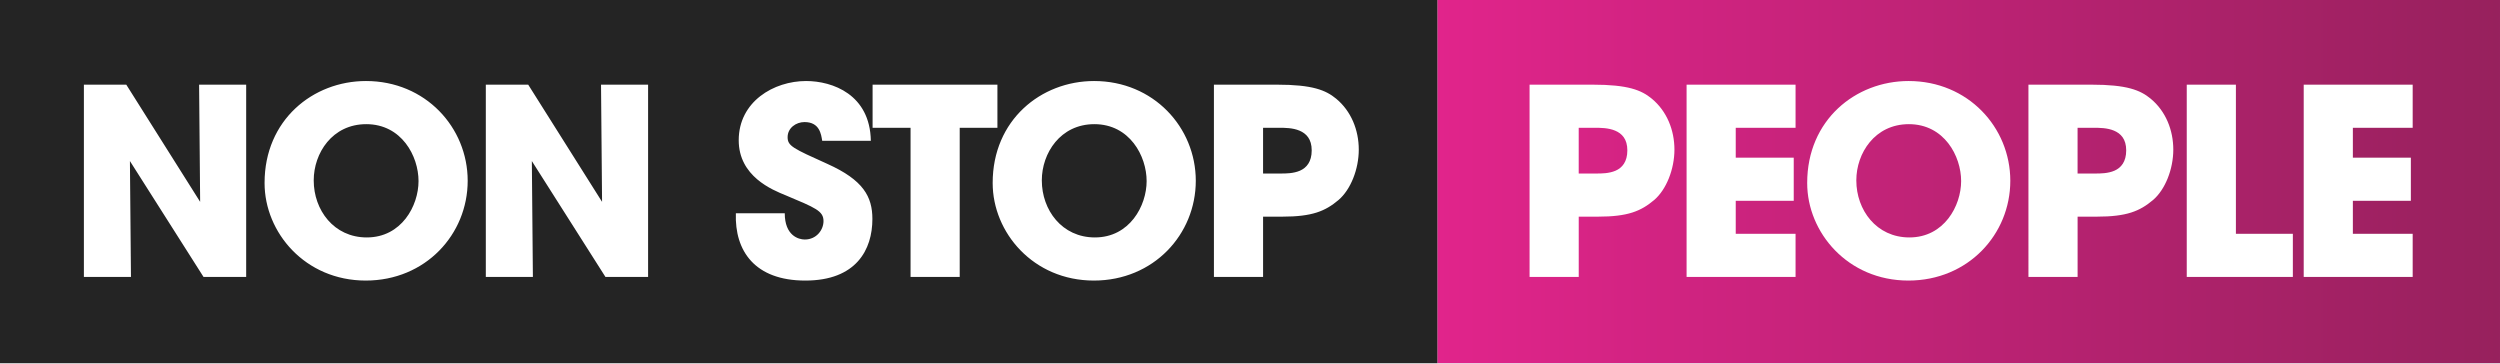
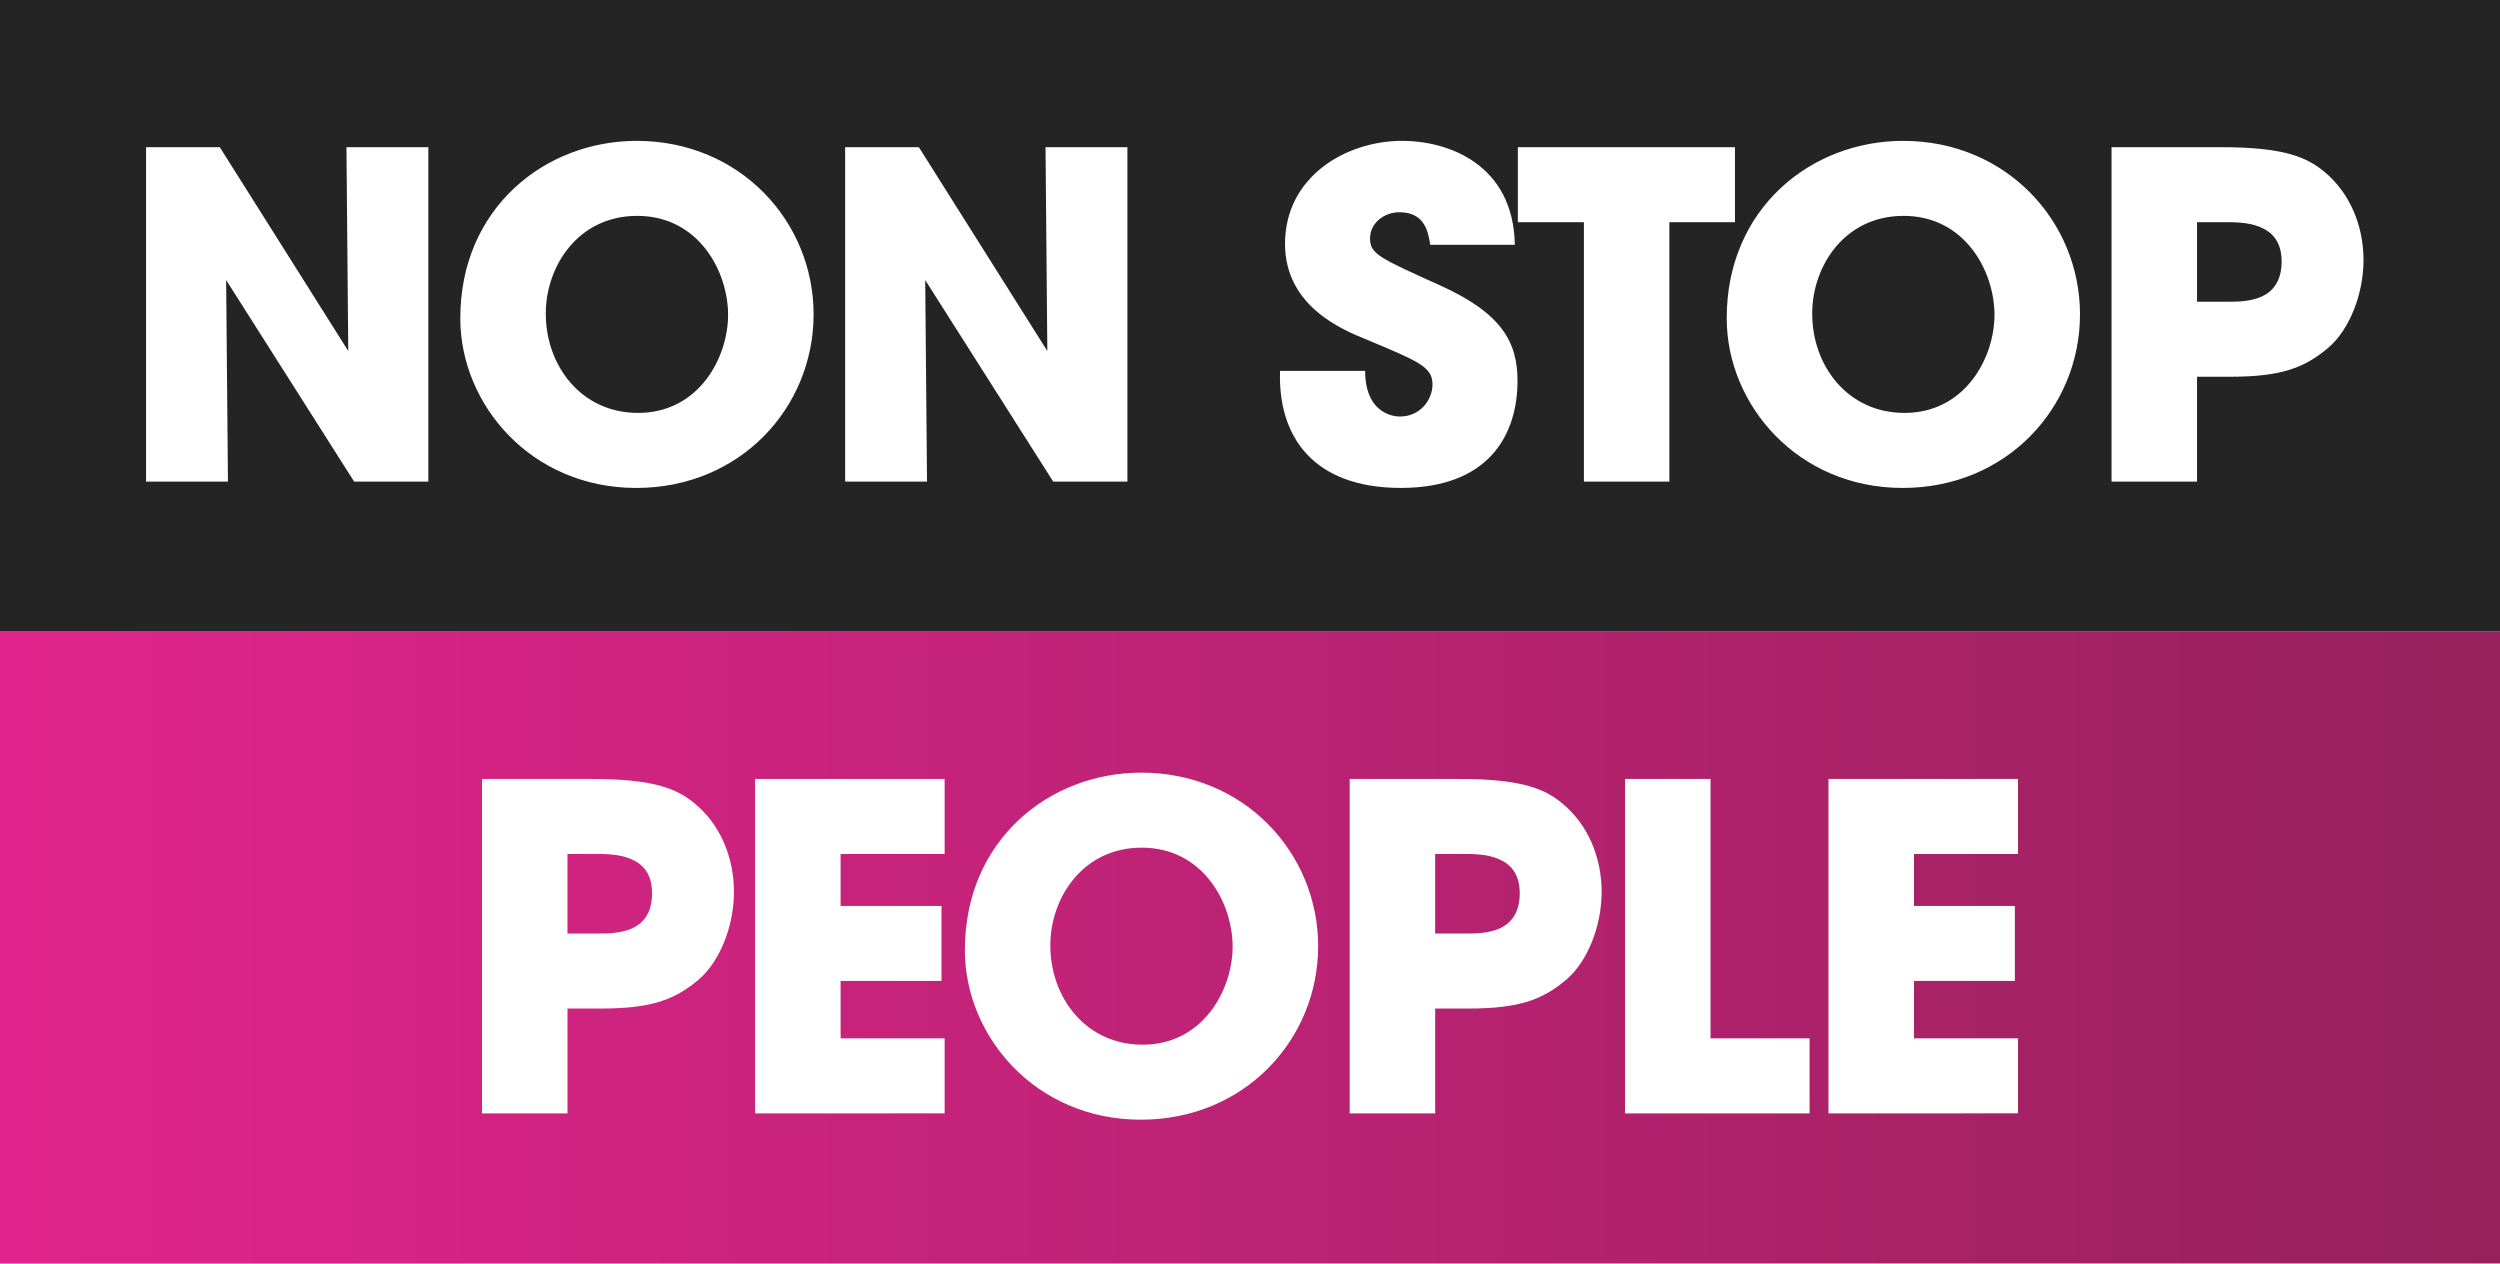
- <svg xmlns="http://www.w3.org/2000/svg" width="200mm" height="29.056mm" version="1.1" viewBox="0 0 200 29.056">
+ <svg xmlns="http://www.w3.org/2000/svg" width="200mm" height="101.07mm" version="1.1" viewBox="0 0 200 101.07">
  <defs>
-     <linearGradient id="linearGradient-1" x1="138.82" x2="241.45" y1="51.315" y2="51.315" gradientTransform="scale(1.7105 .58463)" gradientUnits="userSpaceOnUse">
+     <linearGradient id="a" x1="138.82" x2="241.45" y1="51.315" y2="51.315" gradientTransform="matrix(1.9487 0 0 .49242 -524.18 87.152)" gradientUnits="userSpaceOnUse">
      <stop stop-color="#E1248B" offset="0" />
      <stop stop-color="#97215D" offset="1" />
    </linearGradient>
  </defs>
-   <g transform="translate(155.93 -.71514)">
-     <g id="Symbols" transform="matrix(.48426 0 0 .48426 -155.93 .71514)" fill="none" fill-rule="evenodd">
-       <g transform="translate(-90,-20)">
-         <g transform="translate(90,20)">
-           <g>
-             <rect id="rectangle-gradient" x="237.45" width="175.55" height="60" fill="url(#linearGradient-1)" />
-             <rect id="rectangle-solid" width="237.45" height="60" fill="#242424" />
-             <path d="m20.862 13.986h-7.003v31.763h7.776l-0.172-19.144 12.159 19.144h7.046v-31.763h-7.776l0.172 19.358zm22.845 16.268v-0.043c0-10.387 7.991-16.826 16.756-16.826 9.796 0 16.799 7.64 16.799 16.482s-6.96 16.482-16.842 16.482c-10.01 0-16.713-7.941-16.713-16.096zm8.12-0.472v0.043c0 4.85 3.308 9.4 8.764 9.4 5.757 0 8.55-5.237 8.55-9.314 0-4.121-2.793-9.4-8.636-9.4-5.628 0-8.678 4.807-8.678 9.271zm35.433-15.796h-7.003v31.763h7.776l-0.172-19.144 12.159 19.144h7.046v-31.763h-7.776l0.172 19.358zm34.305 21.247c-0.215 6.224 3.136 11.117 11.471 11.117 8.421 0 11.084-5.108 11.084-10.173 0-3.691-1.504-6.439-7.433-9.1-5.714-2.575-6.573-2.962-6.573-4.421 0-1.502 1.375-2.49 2.793-2.49 2.492 0 2.75 2.017 2.921 3.091h8.034c-0.129-7.64-6.316-9.872-10.698-9.872-5.327 0-11.127 3.391-11.127 9.787 0 5.966 5.542 8.198 7.776 9.1 4.898 2.06 6.23 2.575 6.23 4.249 0 1.459-1.16 3.047-3.093 3.047-1.031 0-3.308-0.644-3.308-4.335zm28.86 10.516v-24.638h-6.273v-7.125h20.622v7.125h-6.23v24.638zm13.565-15.495v-0.043c0-10.387 7.991-16.826 16.756-16.826 9.796 0 16.799 7.64 16.799 16.482s-6.96 16.482-16.842 16.482c-10.01 0-16.713-7.941-16.713-16.096zm8.12-0.472v0.043c0 4.85 3.308 9.4 8.764 9.4 5.757 0 8.55-5.237 8.55-9.314 0-4.121-2.793-9.4-8.636-9.4-5.628 0-8.679 4.807-8.679 9.271zm28.43-15.796h10.397c5.886 0 8.077 0.901 9.796 2.318 2.492 2.06 3.738 5.194 3.738 8.413 0 3.219-1.332 6.61-3.351 8.327-2.191 1.846-4.339 2.747-9.28 2.747h-3.179v9.958h-8.12zm8.12 7.125v7.554h2.965c0.773 0 2.062 0 3.136-0.472s1.933-1.459 1.933-3.348c0-1.889-0.902-2.79-2.019-3.262-1.117-0.472-2.449-0.472-3.351-0.472z" fill="#fff" />
-             <g transform="translate(252.23 13.385)" fill="#fff">
-               <path id="Combined-Shape" d="m0.456 0.601h10.397c5.886 0 8.077 0.901 9.796 2.318 2.492 2.06 3.738 5.194 3.738 8.413 0 3.219-1.332 6.61-3.351 8.327-2.191 1.846-4.339 2.747-9.28 2.747h-3.179v9.958h-8.12zm25.939 31.763v-31.763h18.002v7.125h-9.882v4.936h9.581v7.125h-9.581v5.451h9.882v7.125zm19.924-15.495v-0.043c0-10.387 7.991-16.826 16.756-16.826 9.796 0 16.799 7.64 16.799 16.482 0 8.842-6.96 16.482-16.842 16.482-10.01 0-16.713-7.941-16.713-16.096zm36.55-16.268h10.397c5.886 0 8.077 0.901 9.796 2.318 2.492 2.06 3.738 5.194 3.738 8.413 0 3.219-1.332 6.61-3.351 8.327-2.191 1.846-4.339 2.747-9.28 2.747h-3.179v9.958h-8.12zm26.153 31.763v-31.763h8.12v24.638h9.409v7.125zm19.322 0v-31.763h18.002v7.125h-9.882v4.936h9.581v7.125h-9.581v5.451h9.882v7.125zm-119.77-24.638v7.554h2.965c0.773 0 2.062 0 3.136-0.472 1.074-0.472 1.933-1.459 1.933-3.348 0-1.889-0.902-2.79-2.019-3.262-1.117-0.472-2.449-0.472-3.351-0.472zm45.862 8.671v0.043c0 4.85 3.308 9.4 8.764 9.4 5.757 0 8.55-5.237 8.55-9.314 0-4.121-2.793-9.4-8.636-9.4-5.628 0-8.678 4.807-8.678 9.271zm36.55-8.671v7.554h2.965c0.773 0 2.062 0 3.136-0.472 1.074-0.472 1.933-1.459 1.933-3.348 0-1.889-0.902-2.79-2.019-3.262-1.117-0.472-2.449-0.472-3.351-0.472z" />
-             </g>
-           </g>
-         </g>
-       </g>
+   <g transform="translate(253.66 -36.615)" fill-rule="evenodd">
+     <g transform="matrix(1.7393 0 0 1.7393 134.29 -104.95)" stroke-width=".484">
+       <rect x="-223.05" y="81.389" width="114.99" height="29.056" fill="#242424" />
+       <path d="m-212.94 88.162h-3.391v15.382h3.766l-0.083-9.271 5.888 9.271h3.412v-15.382h-3.766l0.083 9.374zm11.063 7.878v-0.021c0-5.03 3.87-8.148 8.114-8.148 4.744 0 8.135 3.7 8.135 7.982 0 4.282-3.37 7.982-8.156 7.982-4.847 0-8.093-3.845-8.093-7.795zm3.932-0.229v0.021c0 2.349 1.602 4.552 4.244 4.552 2.788 0 4.14-2.536 4.14-4.511 0-1.995-1.352-4.552-4.182-4.552-2.725 0-4.203 2.328-4.203 4.49zm17.159-7.649h-3.391v15.382h3.766l-0.083-9.271 5.888 9.271h3.412v-15.382h-3.766l0.083 9.374zm16.613 10.289c-0.104 3.014 1.519 5.383 5.555 5.383 4.078 0 5.367-2.474 5.367-4.926 0-1.788-0.728-3.118-3.599-4.407-2.767-1.247-3.183-1.434-3.183-2.141 0-0.728 0.666-1.206 1.352-1.206 1.207 0 1.331 0.977 1.415 1.497h3.891c-0.062-3.7-3.058-4.781-5.181-4.781-2.58 0-5.388 1.642-5.388 4.739 0 2.889 2.684 3.97 3.766 4.407 2.372 0.998 3.017 1.247 3.017 2.058 0 0.707-0.562 1.476-1.498 1.476-0.499 0-1.602-0.312-1.602-2.099zm13.976 5.093v-11.931h-3.038v-3.45h9.986v3.45h-3.017v11.931zm6.569-7.504v-0.021c0-5.03 3.87-8.148 8.114-8.148 4.744 0 8.135 3.7 8.135 7.982 0 4.282-3.37 7.982-8.156 7.982-4.847 0-8.093-3.845-8.093-7.795zm3.932-0.229v0.021c0 2.349 1.602 4.552 4.244 4.552 2.788 0 4.14-2.536 4.14-4.511 0-1.995-1.352-4.552-4.182-4.552-2.725 0-4.203 2.328-4.203 4.49zm13.768-7.649h5.035c2.85 0 3.911 0.436 4.744 1.122 1.207 0.998 1.81 2.515 1.81 4.074s-0.645 3.201-1.623 4.032c-1.061 0.894-2.101 1.33-4.494 1.33h-1.54v4.822h-3.932zm3.932 3.45v3.658h1.436c0.374 0 0.999 0 1.519-0.229 0.52-0.229 0.936-0.707 0.936-1.621 0-0.915-0.437-1.351-0.978-1.58-0.541-0.229-1.186-0.229-1.623-0.229z" fill="#fff" />
    </g>
+     <rect x="-253.66" y="87.152" width="200" height="50.537" fill="url(#a)" stroke-width=".98" />
+     <path d="m-215.1 98.932h8.757c4.958 0 6.803 0.759 8.251 1.952 2.099 1.735 3.148 4.375 3.148 7.086 0 2.712-1.122 5.568-2.823 7.014-1.845 1.555-3.655 2.314-7.816 2.314h-2.678v8.388h-6.839zm21.848 26.753v-26.753h15.163v6.001h-8.323v4.158h8.07v6.001h-8.07v4.591h8.323v6.001zm16.782-13.051v-0.036c0-8.749 6.731-14.172 14.113-14.172 8.251 0 14.149 6.435 14.149 13.882 0 7.448-5.862 13.882-14.186 13.882-8.431 0-14.077-6.688-14.077-13.557zm30.785-13.702h8.757c4.958 0 6.803 0.759 8.251 1.952 2.099 1.735 3.148 4.375 3.148 7.086 0 2.712-1.122 5.568-2.823 7.014-1.845 1.555-3.655 2.314-7.816 2.314h-2.678v8.388h-6.839zm22.028 26.753v-26.753h6.839v20.752h7.925v6.001zm16.275 0v-26.753h15.163v6.001h-8.323v4.158h8.07v6.001h-8.07v4.591h8.323v6.001zm-100.88-20.752v6.363h2.497c0.651 0 1.737 0 2.642-0.398 0.905-0.398 1.628-1.229 1.628-2.82 0-1.591-0.76-2.35-1.701-2.748-0.941-0.398-2.063-0.398-2.823-0.398zm38.629 7.303v0.036c0 4.085 2.786 7.918 7.382 7.918 4.849 0 7.201-4.411 7.201-7.845 0-3.471-2.352-7.918-7.274-7.918-4.74 0-7.31 4.049-7.31 7.809zm30.785-7.303v6.363h2.497c0.651 0 1.737 0 2.642-0.398 0.905-0.398 1.628-1.229 1.628-2.82 0-1.591-0.76-2.35-1.701-2.748-0.941-0.398-2.063-0.398-2.823-0.398z" fill="#fff" stroke-width=".842" />
  </g>
</svg>
